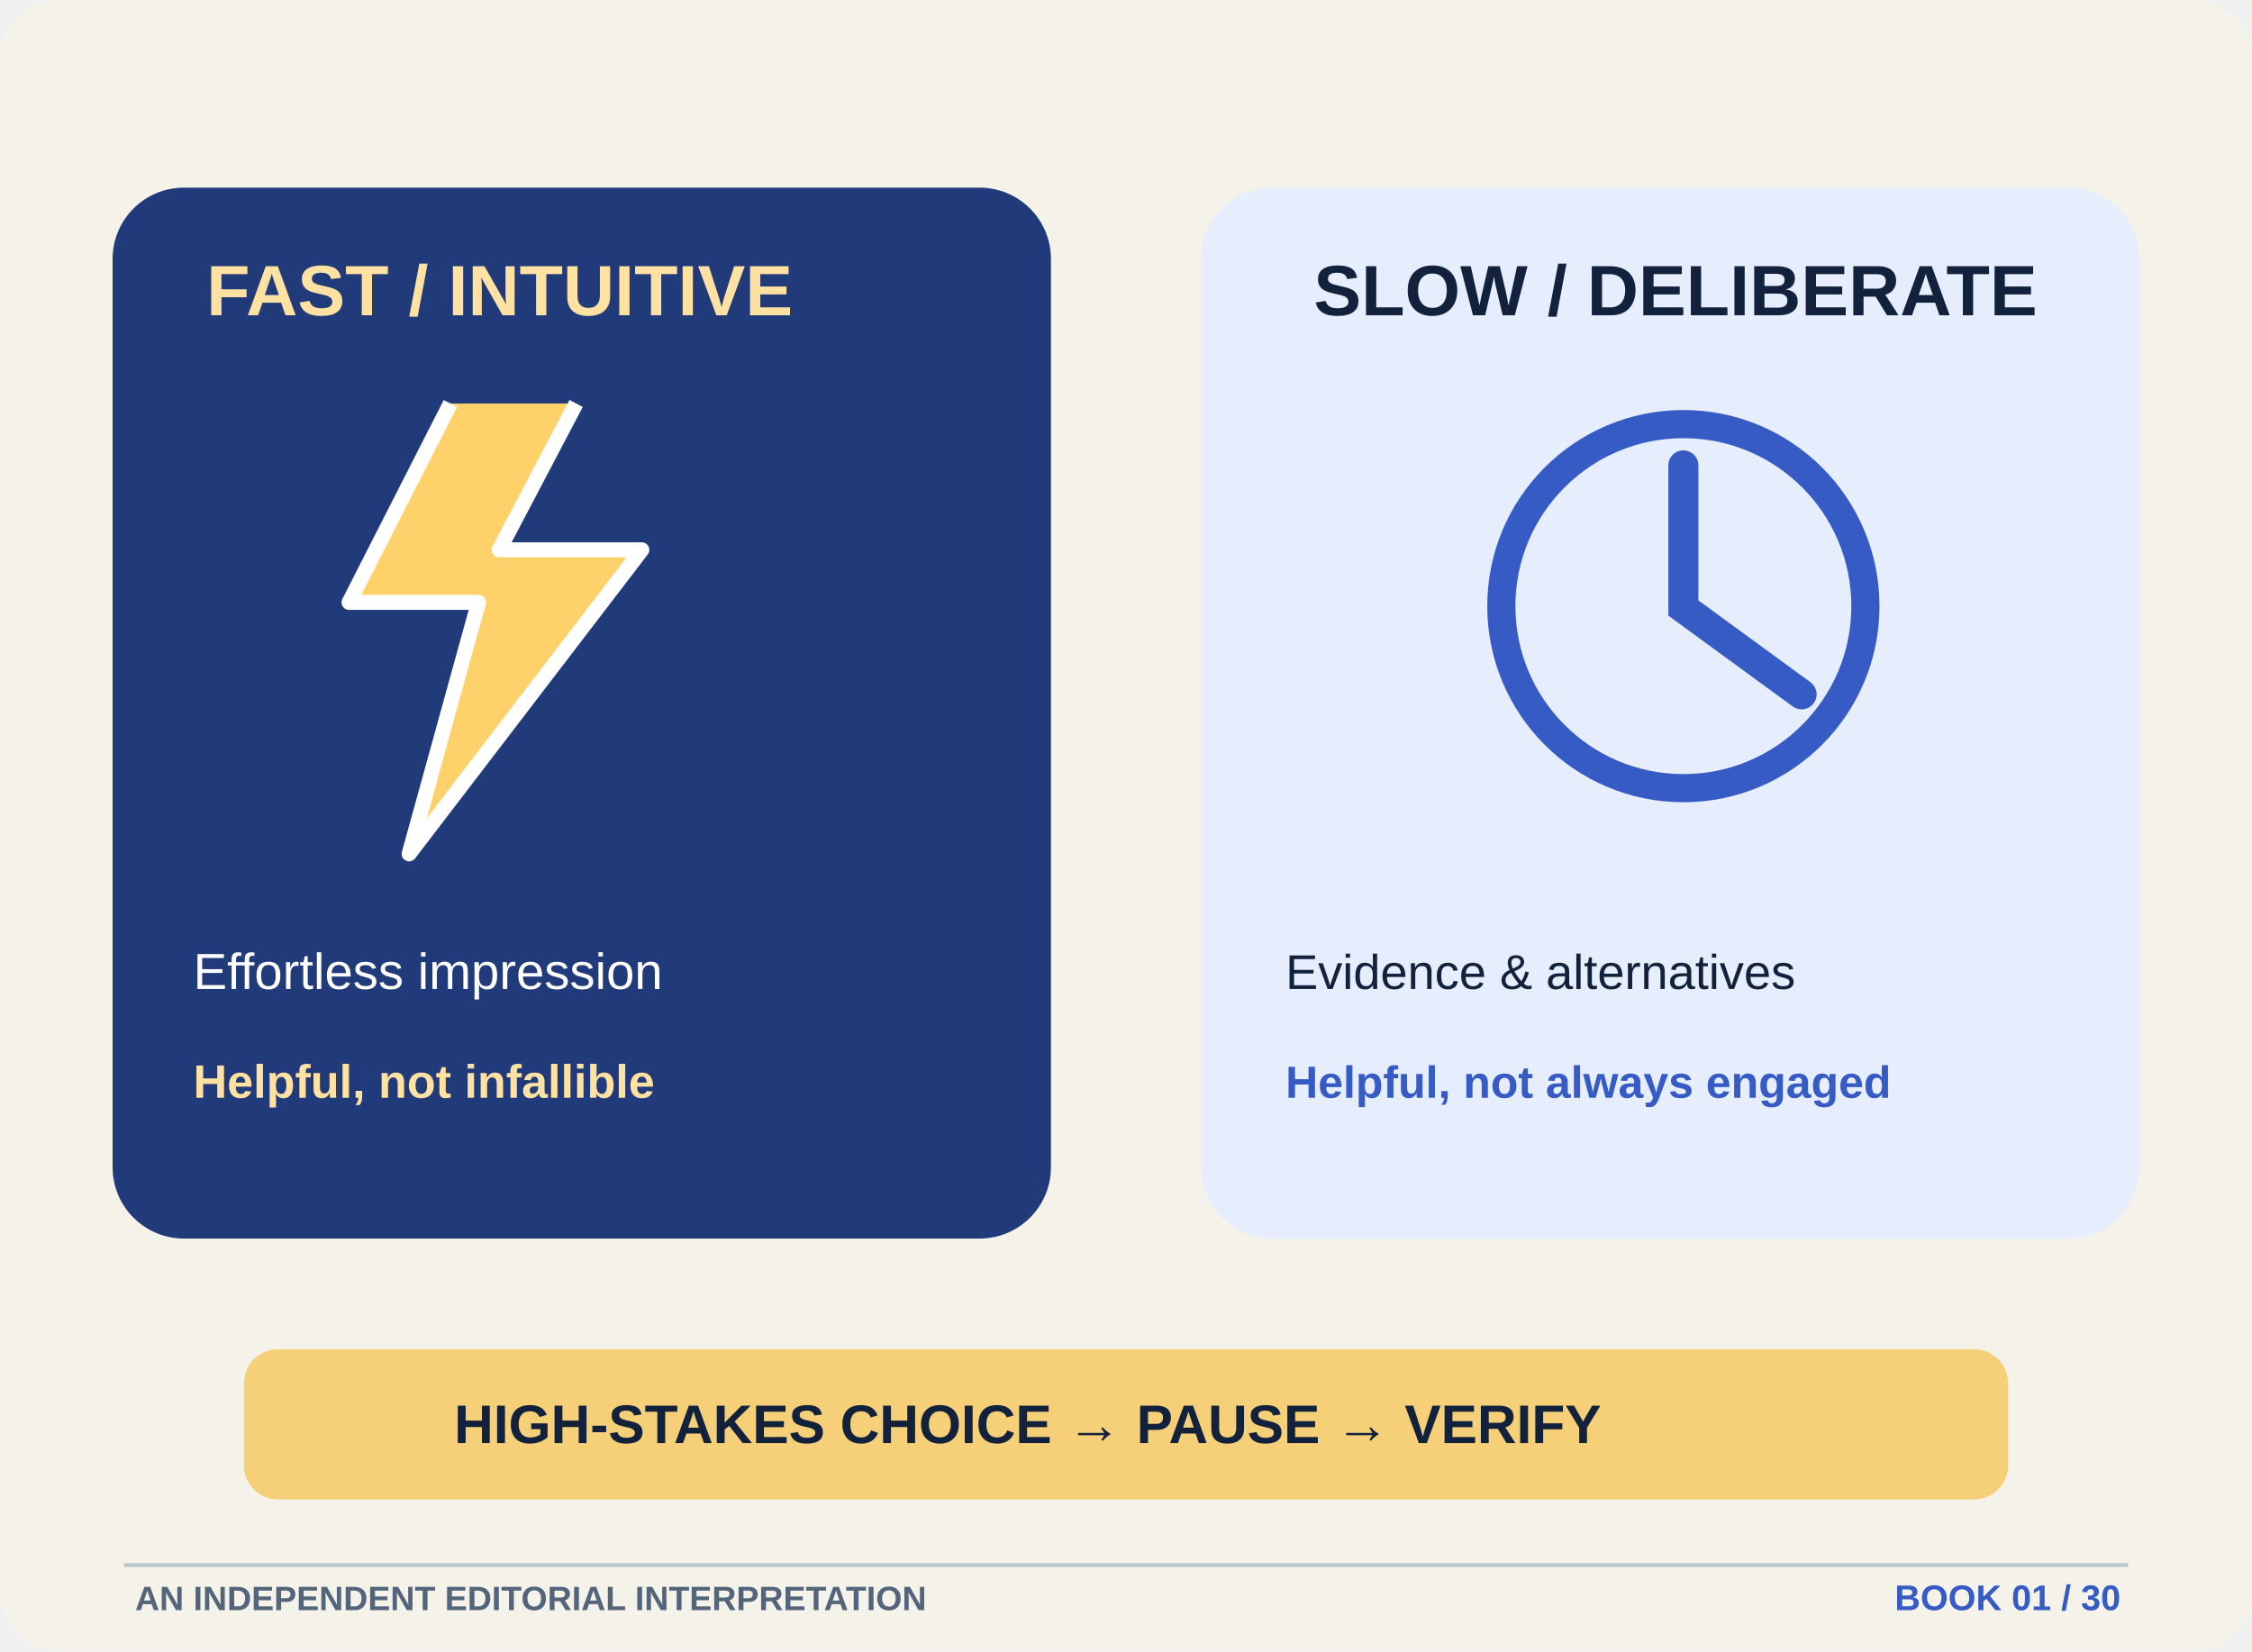
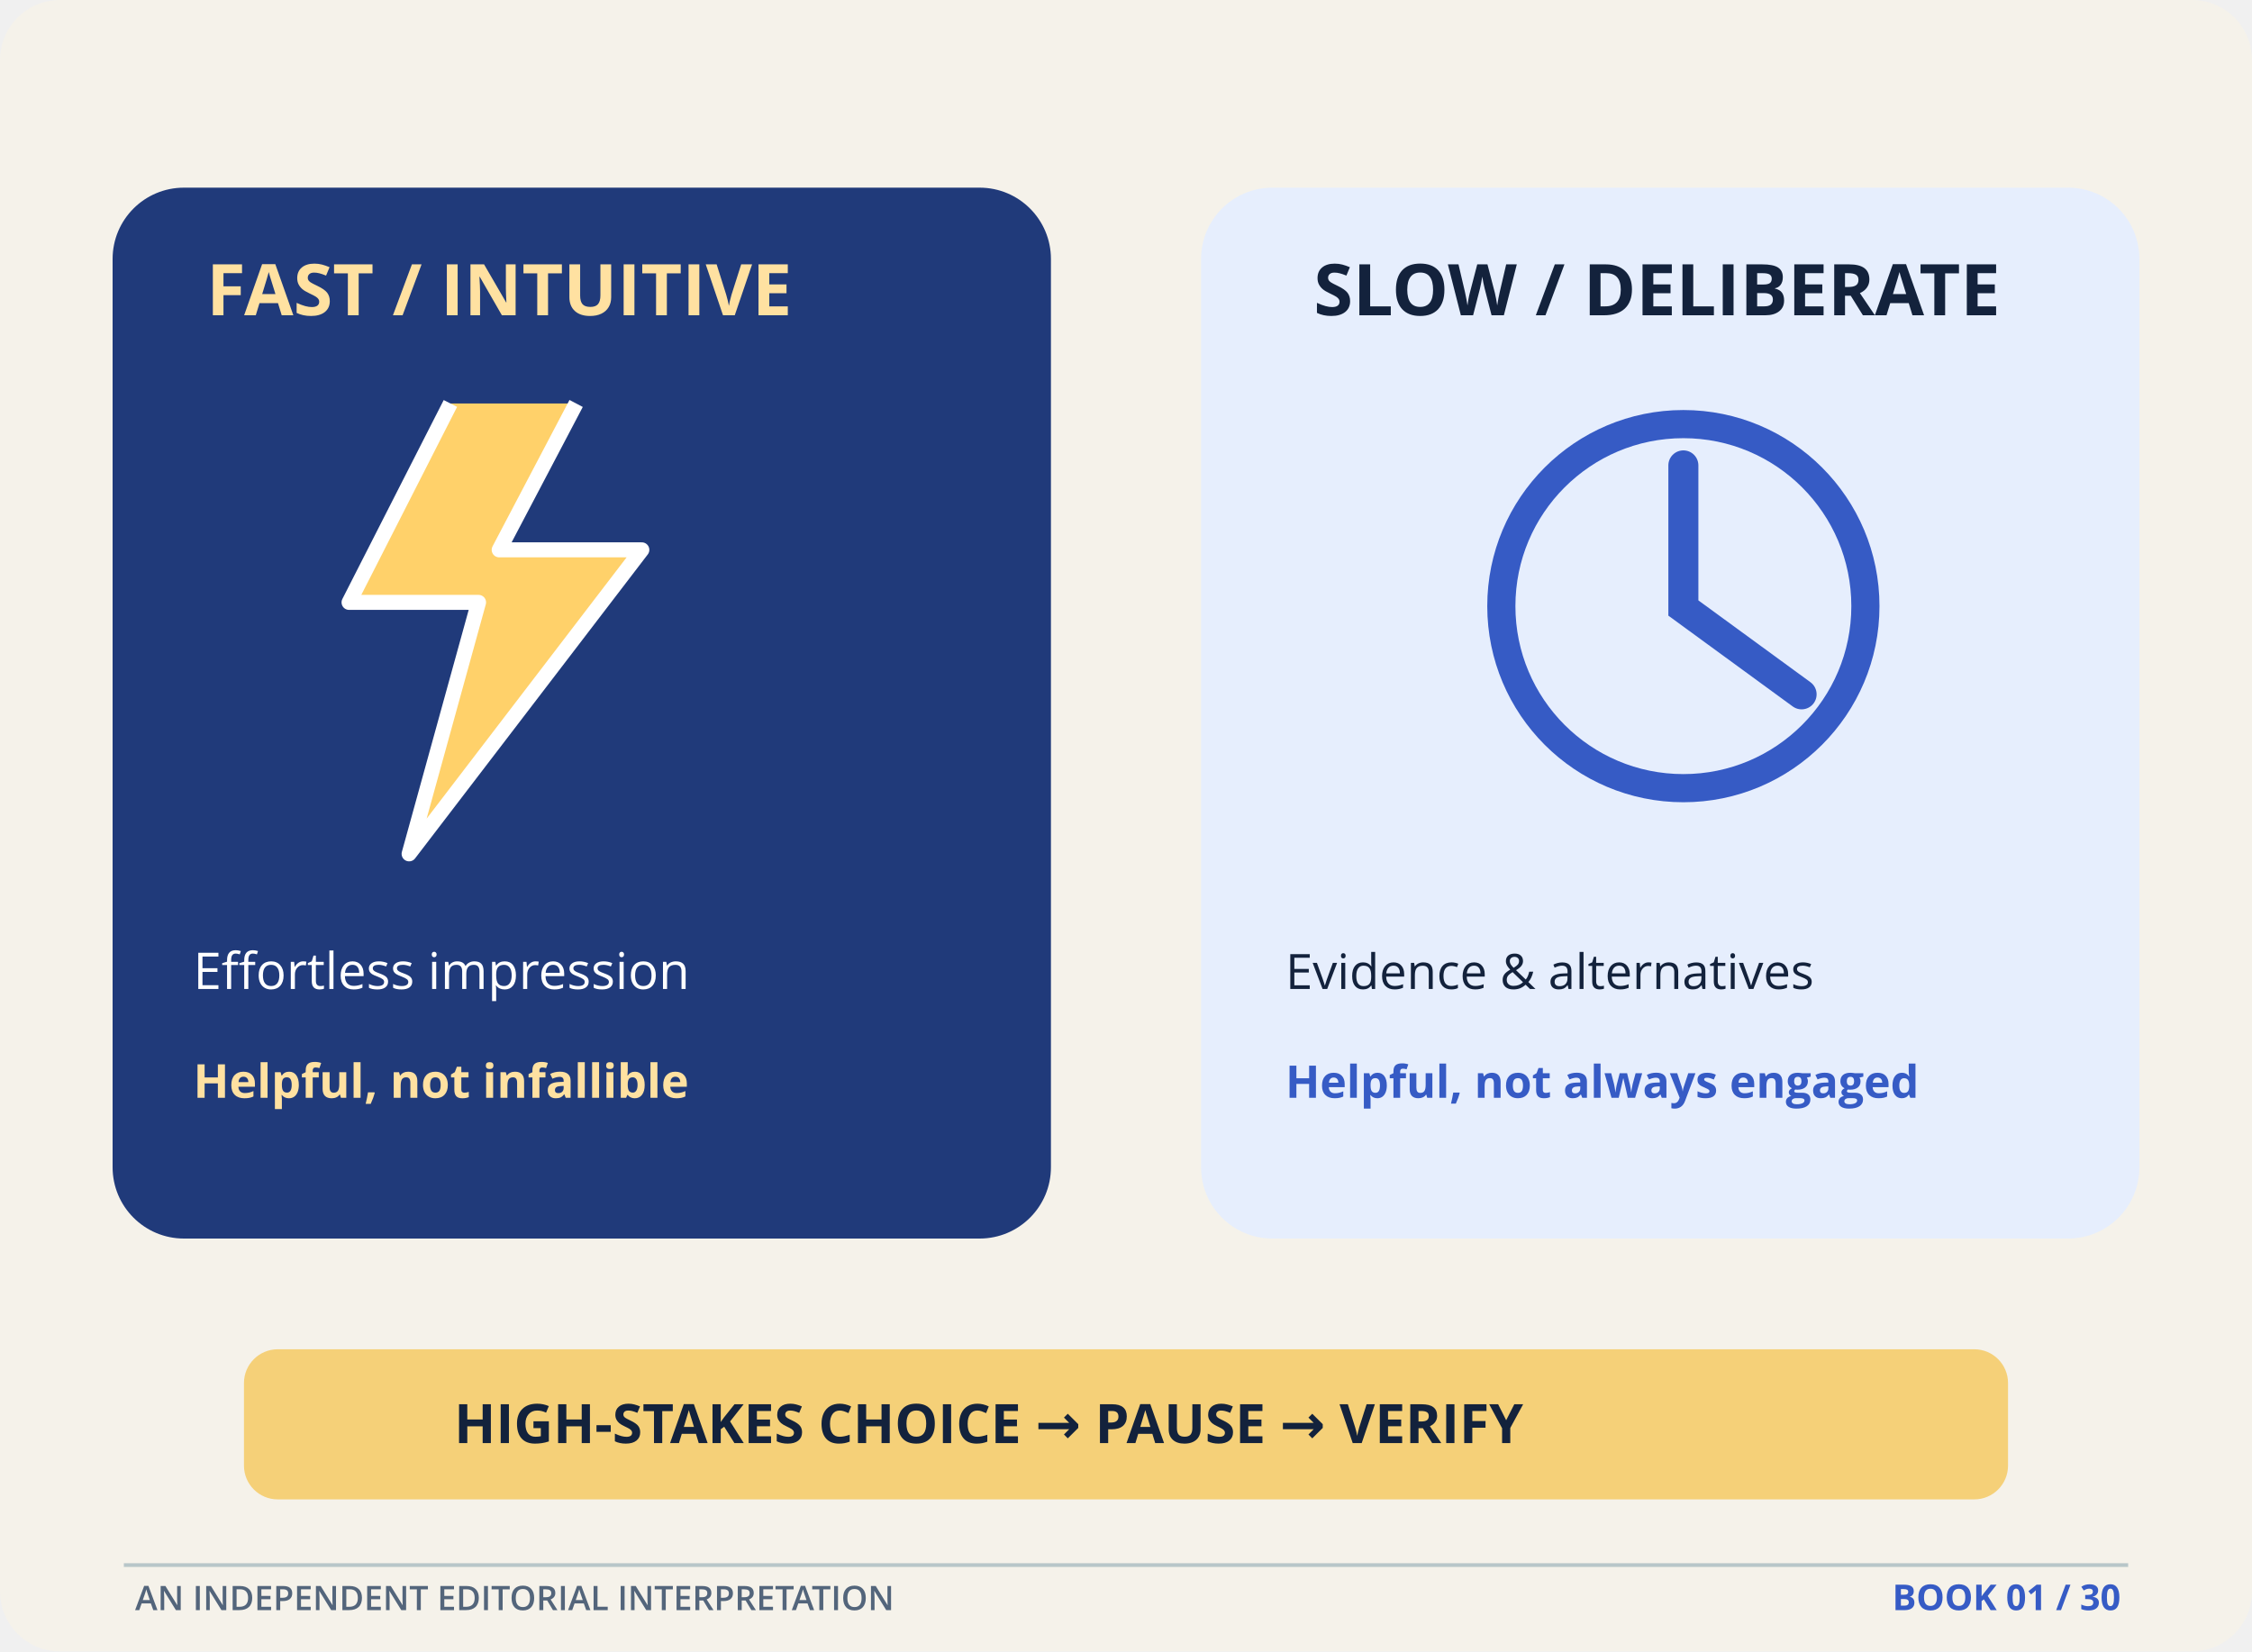
<svg xmlns="http://www.w3.org/2000/svg" width="1200" height="880" viewBox="0 0 1200 880" role="img" aria-labelledby="title desc">
  <defs>
    <marker id="arr" markerWidth="12" markerHeight="12" refX="8" refY="6" orient="auto">
      <path d="M0 0L12 6L0 12" fill="#365BC5" />
    </marker>
  </defs>
  <rect x="0" y="0" width="1200" height="880" rx="32" fill="#F5F2EA" stroke="none" stroke-width="2" />
  <rect x="60" y="100" width="500" height="560" rx="38" fill="#203A7A" stroke="none" stroke-width="2" />
  <rect x="640" y="100" width="500" height="560" rx="38" fill="#E6EEFD" stroke="none" stroke-width="2" />
-   <text x="110" y="168" font-size="38" fill="#FFE1A1" font-weight="700" font-family="Arial,Helvetica,sans-serif">FAST / INTUITIVE</text>
-   <text x="700" y="168" font-size="38" fill="#13223C" font-weight="700" font-family="Arial,Helvetica,sans-serif">SLOW / DELIBERATE</text>
+   <text x="110" y="168" font-size="38" fill="#FFE1A1" font-weight="700" font-family="Open Sans,sans-serif">FAST / INTUITIVE</text>
+   <text x="700" y="168" font-size="38" fill="#13223C" font-weight="700" font-family="Open Sans,sans-serif">SLOW / DELIBERATE</text>
  <path d="M240 215l-54 106h69l-37 134 124-162h-76l41-78" fill="#FFD16A" stroke="#fff" stroke-width="8" stroke-linejoin="round" />
  <circle cx="897" cy="323" r="97" fill="none" stroke="#365BC5" stroke-width="15" />
  <path d="M897 248v76l63 46" stroke="#365BC5" stroke-width="16" fill="none" stroke-linecap="round" />
-   <text x="103" y="527" font-size="27" fill="#FFFFFF" font-weight="500" font-family="Arial,Helvetica,sans-serif">Effortless impression</text>
-   <text x="685" y="527" font-size="26" fill="#13223C" font-weight="500" font-family="Arial,Helvetica,sans-serif">Evidence &amp; alternatives</text>
-   <text x="103" y="585" font-size="25" fill="#FFE1A1" font-weight="700" font-family="Arial,Helvetica,sans-serif">Helpful, not infallible</text>
-   <text x="685" y="585" font-size="24" fill="#365BC5" font-weight="700" font-family="Arial,Helvetica,sans-serif">Helpful, not always engaged</text>
+   <text x="103" y="527" font-size="27" fill="#FFFFFF" font-weight="500" font-family="Open Sans,sans-serif">Effortless impression</text>
+   <text x="685" y="527" font-size="26" fill="#13223C" font-weight="500" font-family="Open Sans,sans-serif">Evidence &amp; alternatives</text>
+   <text x="103" y="585" font-size="25" fill="#FFE1A1" font-weight="700" font-family="Open Sans,sans-serif">Helpful, not infallible</text>
+   <text x="685" y="585" font-size="24" fill="#365BC5" font-weight="700" font-family="Open Sans,sans-serif">Helpful, not always engaged</text>
  <rect x="130" y="719" width="940" height="80" rx="18" fill="#F5D078" stroke="none" stroke-width="2" />
-   <text x="242" y="769" font-size="29" fill="#13223C" font-weight="700" font-family="Arial,Helvetica,sans-serif">HIGH-STAKES CHOICE  →  PAUSE  →  VERIFY</text>
+   <text x="242" y="769" font-size="29" fill="#13223C" font-weight="700" font-family="Open Sans,sans-serif">HIGH-STAKES CHOICE  →  PAUSE  →  VERIFY</text>
  <g data-editorial-footer="thm-11">
    <path d="M66 834H1134" stroke="#B8C6C9" stroke-width="2" />
-     <text x="72" y="858" fill="#53657B" font-family="Arial,Helvetica,sans-serif" font-size="18" font-weight="600">AN INDEPENDENT EDITORIAL INTERPRETATION</text>
-     <text x="1130" y="858" text-anchor="end" fill="#365BC5" font-family="Arial,Helvetica,sans-serif" font-size="19" font-weight="700">BOOK 01 / 30</text>
+     <text x="72" y="858" fill="#53657B" font-family="Open Sans,sans-serif" font-size="18" font-weight="600">AN INDEPENDENT EDITORIAL INTERPRETATION</text>
+     <text x="1130" y="858" text-anchor="end" fill="#365BC5" font-family="Open Sans,sans-serif" font-size="19" font-weight="700">BOOK 01 / 30</text>
  </g>
</svg>
